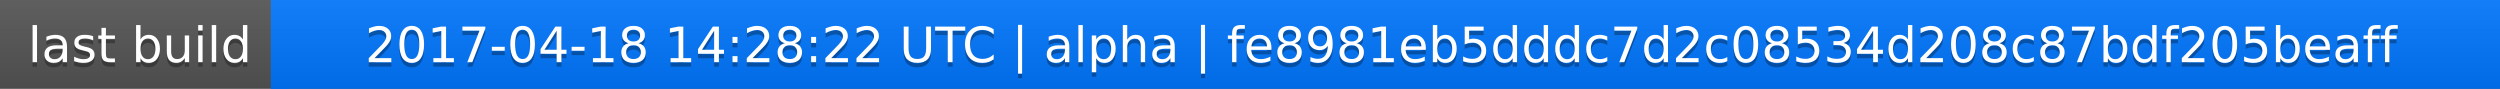
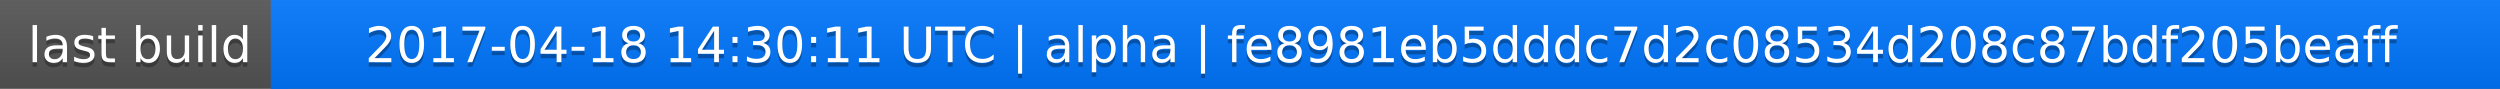
<svg xmlns="http://www.w3.org/2000/svg" width="563" height="20">
  <linearGradient id="a" x2="0" y2="100%">
    <stop offset="0" stop-color="#bbb" stop-opacity=".1" />
    <stop offset="1" stop-opacity=".1" />
  </linearGradient>
  <rect rx="0" width="563" height="20" fill="#555" />
  <rect rx="0" x="61" width="502" height="20" fill="#07f" />
  <path fill="#07f" d="M61 0h4v20h-4z" />
  <rect rx="0" width="563" height="20" fill="url(#a)" />
  <g fill="#fff" text-anchor="middle" font-family="DejaVu Sans,Verdana,Geneva,sans-serif" font-size="11">
    <text x="31.5" y="15" fill="#010101" fill-opacity=".3">last build</text>
    <text x="31.5" y="14">last build</text>
-     <text x="311" y="15" fill="#010101" fill-opacity=".3">2017-04-18 14:28:22 UTC | alpha | fe8981eb5dddc7d2c08534d208c87bdf205beaff</text>
-     <text x="311" y="14">2017-04-18 14:28:22 UTC | alpha | fe8981eb5dddc7d2c08534d208c87bdf205beaff</text>
+     <text x="311" y="15" fill="#010101" fill-opacity=".3">2017-04-18 14:30:11 UTC | alpha | fe8981eb5dddc7d2c08534d208c87bdf205beaff</text>
+     <text x="311" y="14">2017-04-18 14:30:11 UTC | alpha | fe8981eb5dddc7d2c08534d208c87bdf205beaff</text>
  </g>
</svg>
